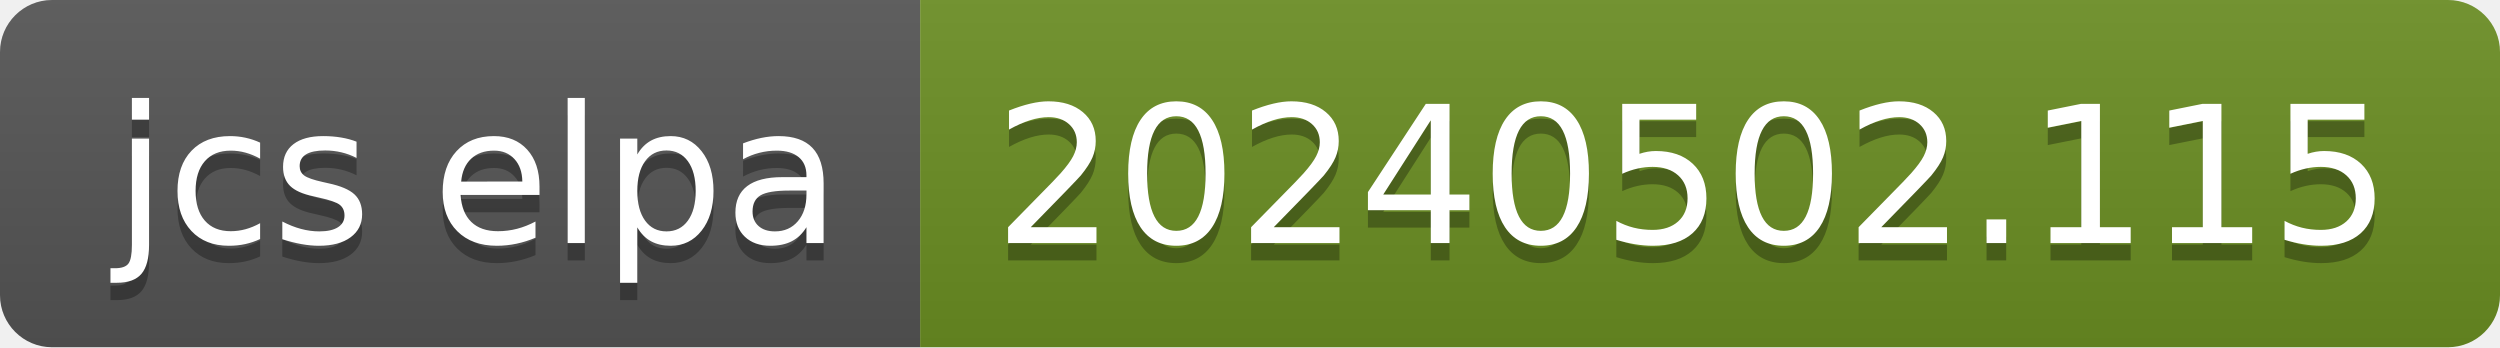
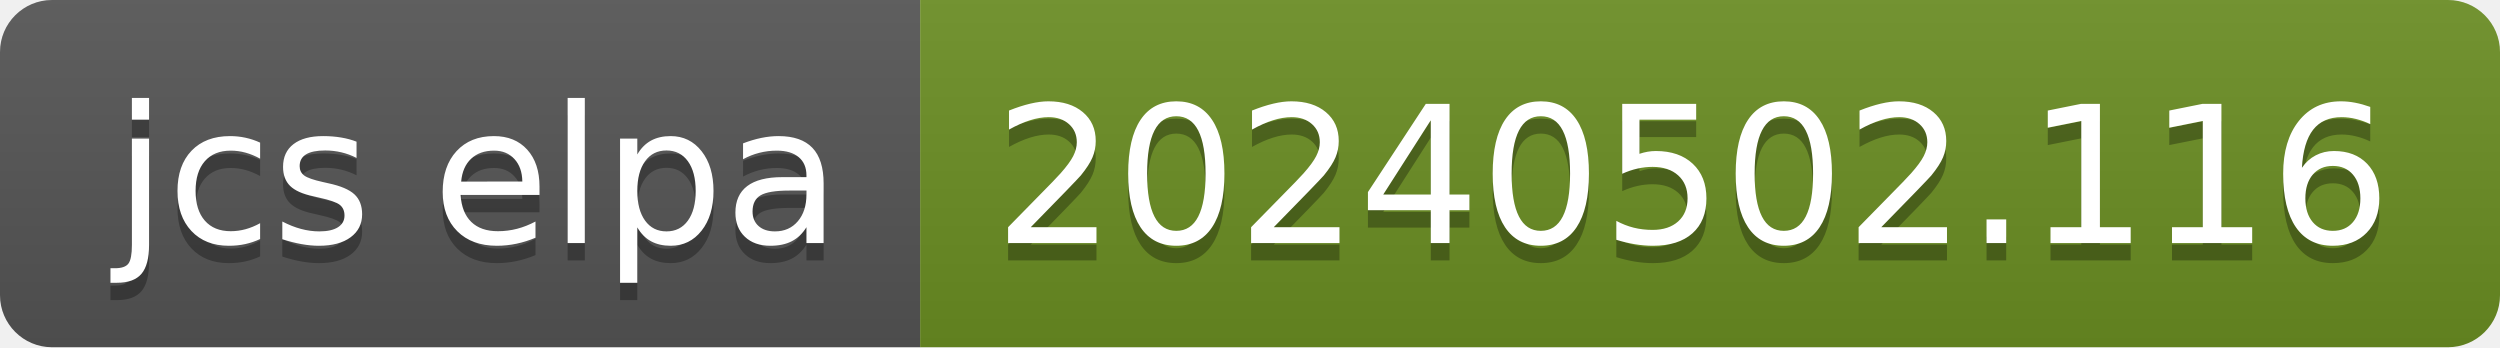
- <svg xmlns="http://www.w3.org/2000/svg" width="144" height="20" role="img" aria-label="jcs elpa: 20240502.115">
+ <svg xmlns="http://www.w3.org/2000/svg" width="144" height="20" role="img" aria-label="jcs elpa: 20240502.116">
  <linearGradient id="s" x2="0" y2="100%">
    <stop offset="0" stop-color="#bbb" stop-opacity=".1" />
    <stop offset="1" stop-opacity=".1" />
  </linearGradient>
  <clipPath id="r">
    <rect width="144" height="20" rx="3" fill="#fff" />
  </clipPath>
  <g clip-path="url(#r)">
    <rect width="53" height="20" fill="#555" />
    <rect x="53" width="91" height="20" fill="#6b8e23" />
    <rect width="144" height="20" fill="url(#s)" />
  </g>
  <g fill="#fff" text-anchor="middle" font-family="Verdana,Geneva,DejaVu Sans,sans-serif" text-rendering="geometricPrecision" font-size="110">
    <text aria-hidden="true" x="275" y="150" fill="#010101" fill-opacity=".3" transform="scale(.1)" textLength="430">jcs elpa</text>
    <text x="275" y="140" transform="scale(.1)" fill="#fff" textLength="430">jcs elpa</text>
-     <text aria-hidden="true" x="975" y="150" fill="#010101" fill-opacity=".3" transform="scale(.1)" textLength="810">20240502.115</text>
-     <text x="975" y="140" transform="scale(.1)" fill="#fff" textLength="810">20240502.115</text>
+     <text aria-hidden="true" x="975" y="150" fill="#010101" fill-opacity=".3" transform="scale(.1)" textLength="810">20240502.116</text>
+     <text x="975" y="140" transform="scale(.1)" fill="#fff" textLength="810">20240502.116</text>
  </g>
</svg>
